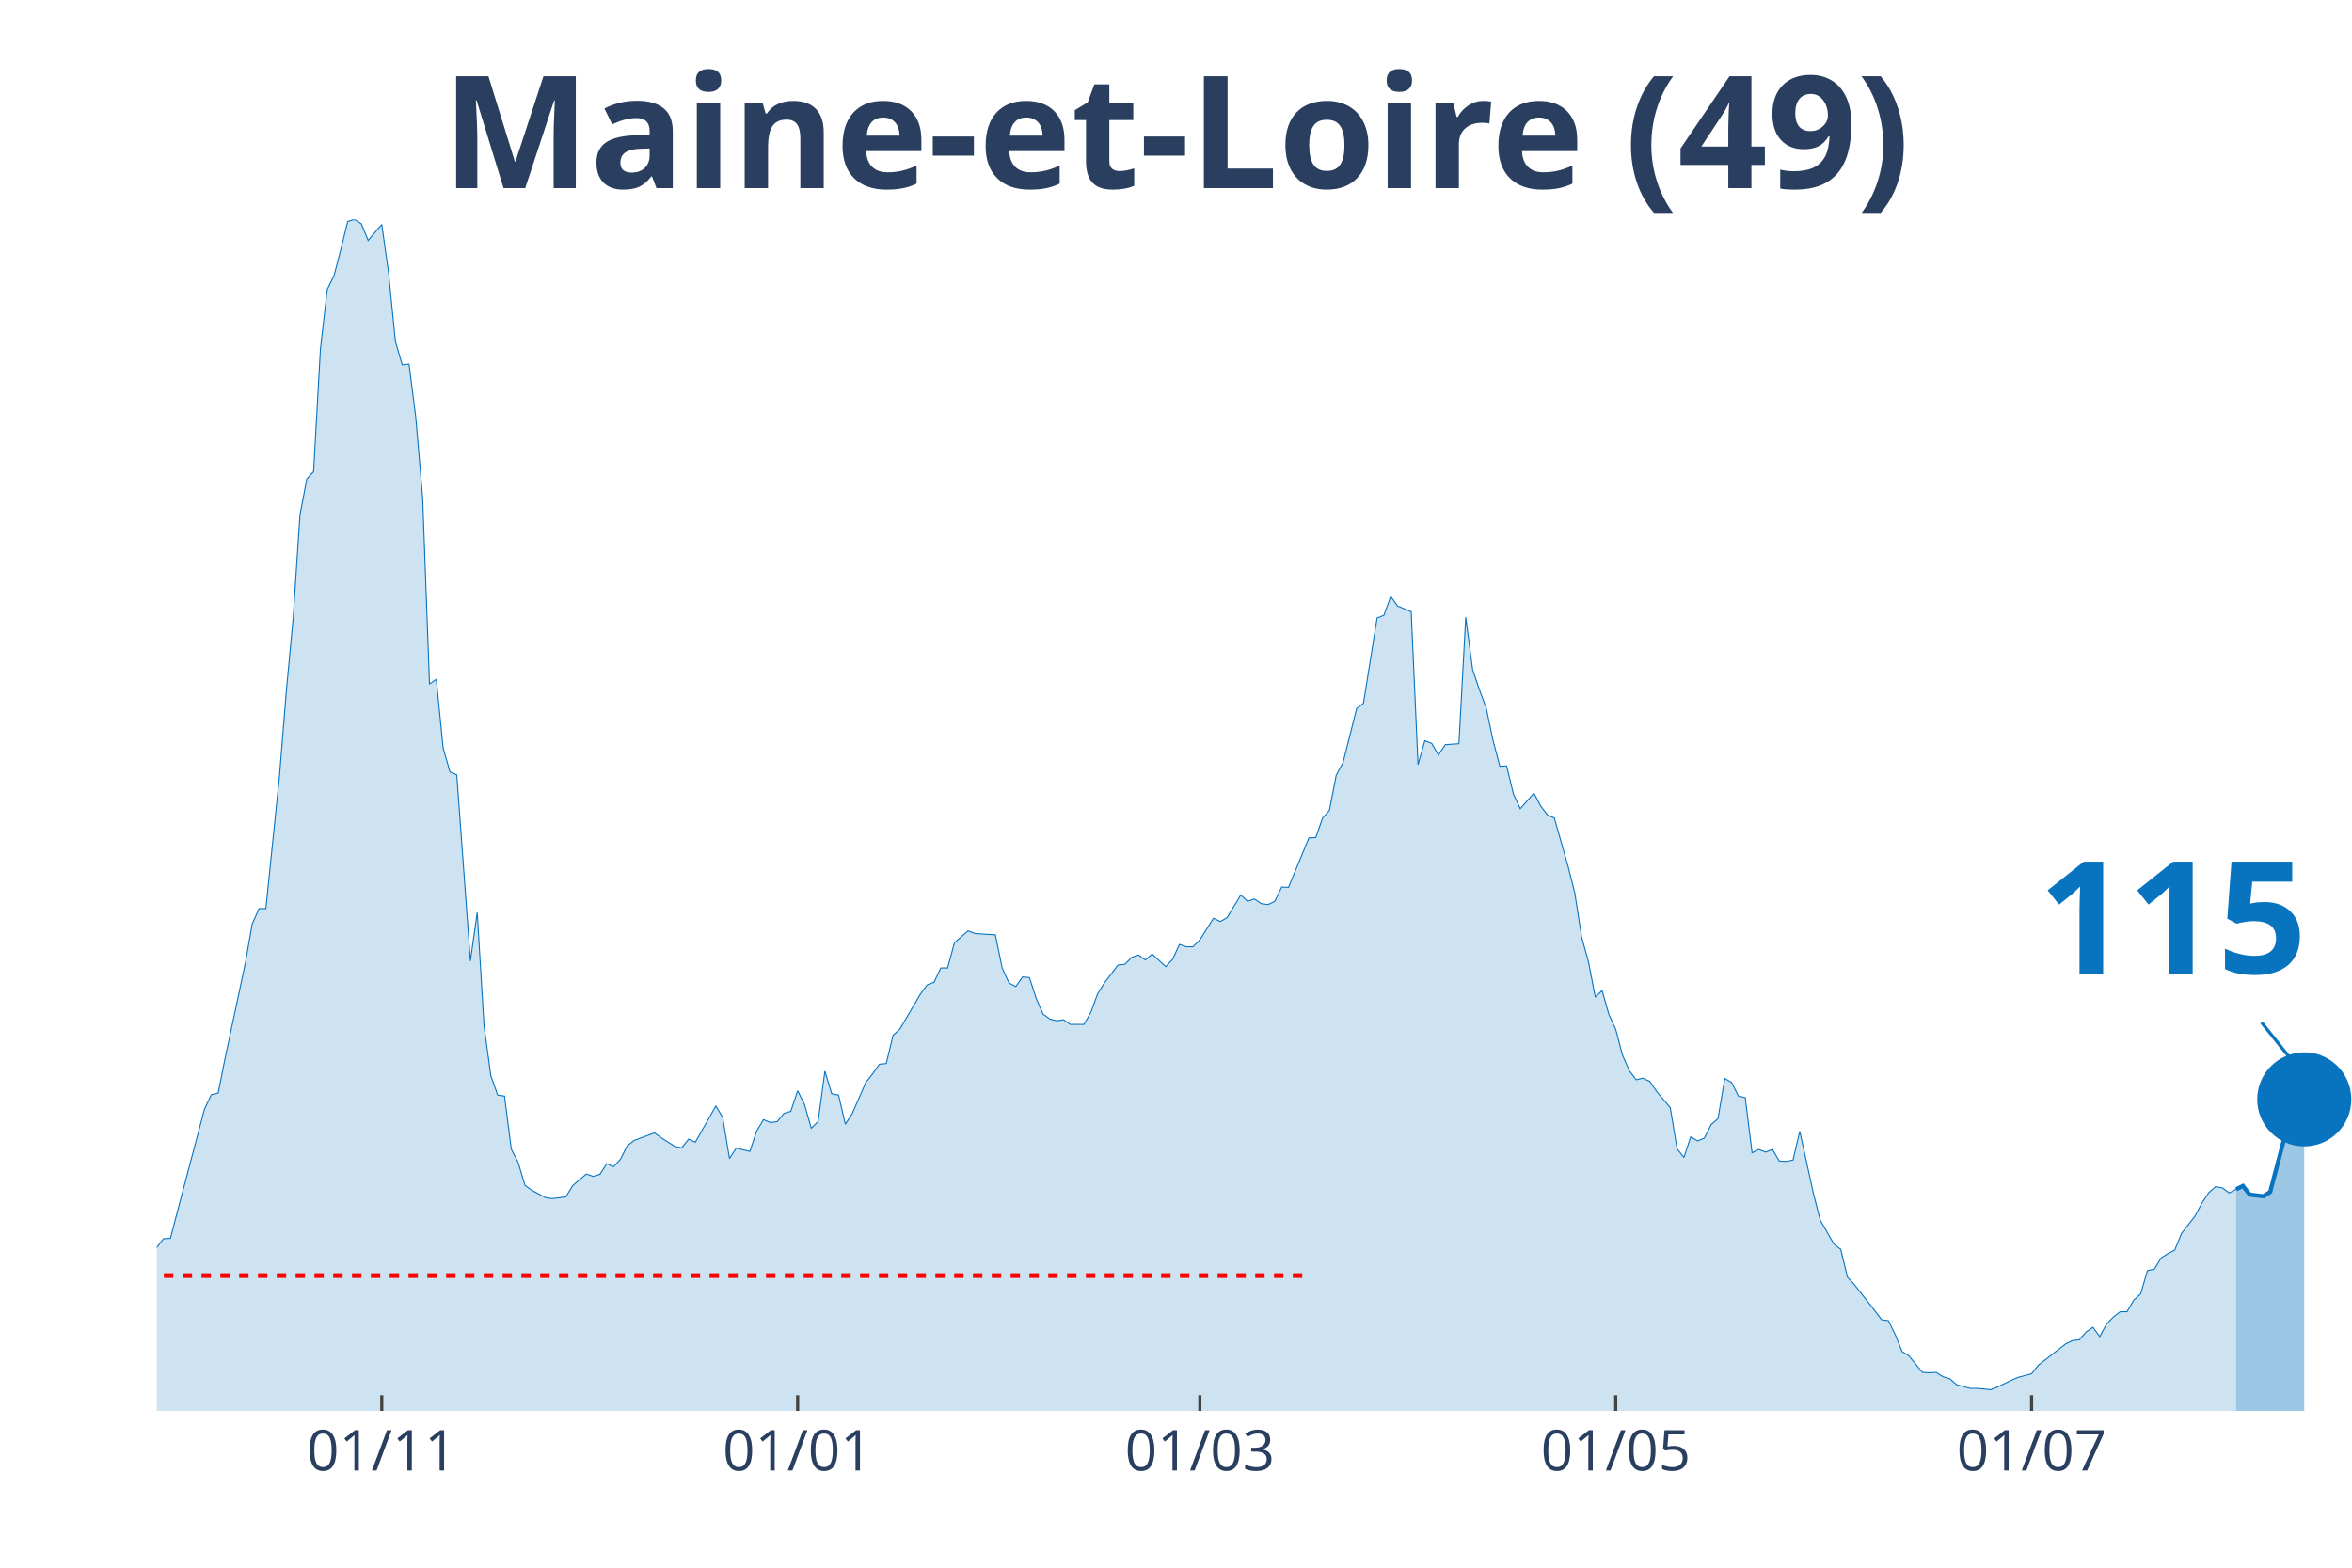
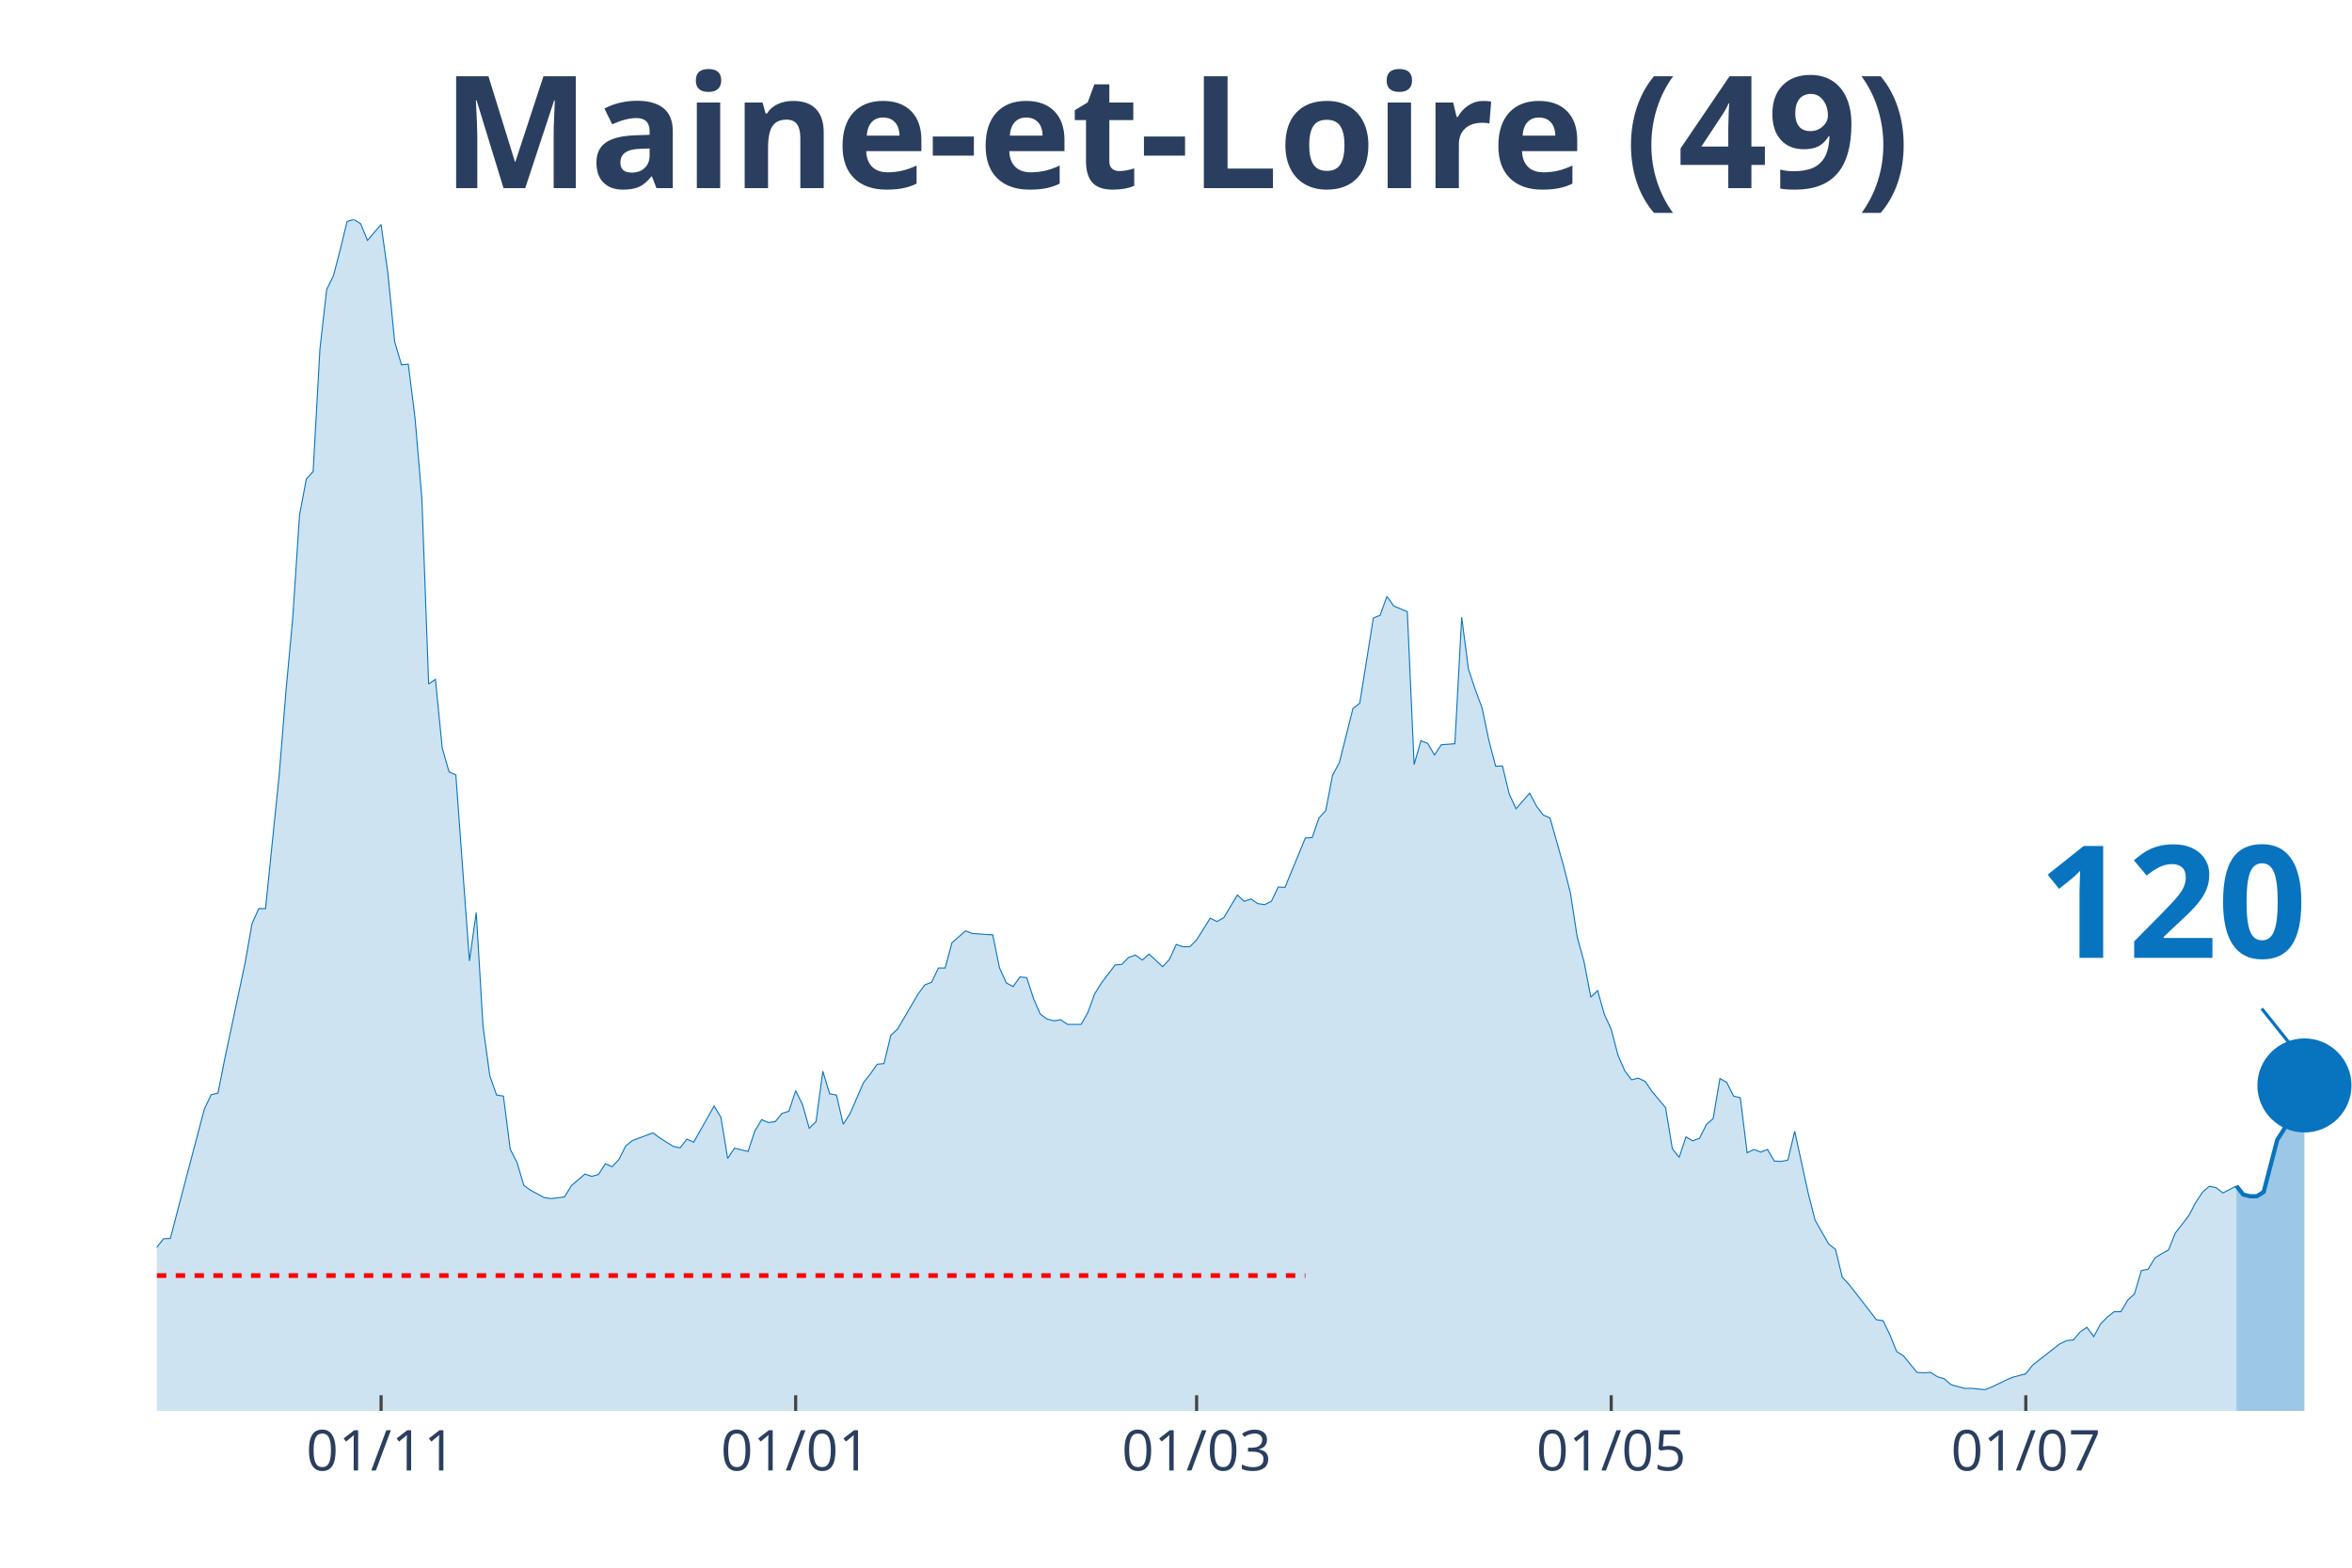
<svg xmlns="http://www.w3.org/2000/svg" class="main-svg" width="1125" height="750" style="" viewBox="0 0 750 500">
  <rect x="0" y="0" width="750" height="500" style="fill: rgb(0, 0, 0); fill-opacity: 0;" />
-   <defs id="defs-e31346">
+   <defs id="defs-5bf481">
    <g class="clips">
-       <clipPath id="clipe31346xyplot" class="plotclip">
+       <clipPath id="clip5bf481xyplot" class="plotclip">
        <rect width="700" height="380" />
      </clipPath>
-       <clipPath class="axesclip" id="clipe31346x">
+       <clipPath class="axesclip" id="clip5bf481x">
        <rect x="50" y="0" width="700" height="500" />
      </clipPath>
-       <clipPath class="axesclip" id="clipe31346y">
+       <clipPath class="axesclip" id="clip5bf481y">
        <rect x="0" y="70" width="750" height="380" />
      </clipPath>
-       <clipPath class="axesclip" id="clipe31346xy">
+       <clipPath class="axesclip" id="clip5bf481xy">
        <rect x="50" y="70" width="700" height="380" />
      </clipPath>
    </g>
    <g class="gradients" />
  </defs>
  <g class="bglayer">
    <rect class="bg" x="50" y="70" width="700" height="380" style="fill: rgb(0, 0, 0); fill-opacity: 0; stroke-width: 0;" />
  </g>
  <g class="layer-below">
    <g class="imagelayer" />
    <g class="shapelayer" />
  </g>
  <g class="cartesianlayer">
    <g class="subplot xy">
      <g class="layer-subplot">
        <g class="shapelayer" />
        <g class="imagelayer" />
      </g>
      <g class="gridlayer">
        <g class="x">
-           <path class="xgrid crisp" transform="translate(121.74,0)" d="M0,70v380" style="stroke: rgb(255, 255, 255); stroke-opacity: 1; stroke-width: 1px;" />
-           <path class="xgrid crisp" transform="translate(254.35,0)" d="M0,70v380" style="stroke: rgb(255, 255, 255); stroke-opacity: 1; stroke-width: 1px;" />
-           <path class="xgrid crisp" transform="translate(382.61,0)" d="M0,70v380" style="stroke: rgb(255, 255, 255); stroke-opacity: 1; stroke-width: 1px;" />
-           <path class="xgrid crisp" transform="translate(515.22,0)" d="M0,70v380" style="stroke: rgb(255, 255, 255); stroke-opacity: 1; stroke-width: 1px;" />
-           <path class="xgrid crisp" transform="translate(647.83,0)" d="M0,70v380" style="stroke: rgb(255, 255, 255); stroke-opacity: 1; stroke-width: 1px;" />
+           <path class="xgrid crisp" transform="translate(121.52,0)" d="M0,70v380" style="stroke: rgb(255, 255, 255); stroke-opacity: 1; stroke-width: 1px;" />
+           <path class="xgrid crisp" transform="translate(253.72,0)" d="M0,70v380" style="stroke: rgb(255, 255, 255); stroke-opacity: 1; stroke-width: 1px;" />
+           <path class="xgrid crisp" transform="translate(381.58,0)" d="M0,70v380" style="stroke: rgb(255, 255, 255); stroke-opacity: 1; stroke-width: 1px;" />
+           <path class="xgrid crisp" transform="translate(513.78,0)" d="M0,70v380" style="stroke: rgb(255, 255, 255); stroke-opacity: 1; stroke-width: 1px;" />
+           <path class="xgrid crisp" transform="translate(645.98,0)" d="M0,70v380" style="stroke: rgb(255, 255, 255); stroke-opacity: 1; stroke-width: 1px;" />
        </g>
        <g class="y" />
      </g>
      <g class="zerolinelayer" />
      <path class="xlines-below" />
      <path class="ylines-below" />
      <g class="overlines-below" />
      <g class="xaxislayer-below" />
      <g class="yaxislayer-below" />
      <g class="overaxes-below" />
-       <g class="plot" transform="translate(50, 70)" clip-path="url('#clipe31346xyplot')">
+       <g class="plot" transform="translate(50, 70)" clip-path="url('#clip5bf481xyplot')">
        <g class="scatterlayer mlayer">
-           <g class="trace scatter trace4a8cd2" style="stroke-miterlimit: 2;">
+           <g class="trace scatter trace9e4e19" style="stroke-miterlimit: 2;">
            <g class="fills">
              <g>
-                 <path class="js-fill" d="M663.04,380L-295.65,380L-295.65,373.12L-289.13,370.37L-286.96,370.69L-280.43,372.38L-278.26,375.13L-217.39,377.78L-215.22,378.1L-169.57,375.24L-167.39,374.29L-143.48,373.02L-141.3,373.54L-132.61,372.06L-130.43,372.91L-121.74,371.53L-119.57,371.43L-113.04,370.48L-110.87,369.31L-102.17,365.93L-100,363.81L-93.48,356.4L-91.3,355.98L-82.61,357.88L-80.43,360.53L-71.74,358.41L-69.57,355.77L-63.04,341.38L-60.87,335.98L-58.7,333.02L-56.52,333.12L-50,315.98L-47.83,315.45L-41.3,315.03L-39.13,316.3L-36.96,316.19L-34.78,317.78L-30.43,312.8L-28.26,313.33L-26.09,313.65L-23.91,310.58L-19.57,312.7L-17.39,315.56L-15.22,318.52L-13.04,318.31L-10.87,318.62L-8.7,321.8L-4.35,330.69L-2.17,329.52L0,327.83L2.17,325.08L4.35,324.97L6.52,316.61L15.22,283.7L17.39,279.15L19.57,278.62L21.74,267.72L28.26,237.04L30.43,224.66L32.61,219.79L34.78,219.79L39.13,177.35L41.3,150.48L43.48,127.2L45.65,94.29L47.83,82.75L50,80.42L52.17,41.38L54.35,22.33L56.52,17.88L58.7,9.52L60.87,0.63L63.04,0L65.22,1.38L67.39,6.67L71.74,1.59L73.91,17.04L76.09,38.94L78.26,46.35L80.43,46.14L82.61,63.39L84.78,88.89L86.96,148.15L89.13,146.67L91.3,168.57L93.48,176.19L95.65,177.14L100,236.51L102.17,221.06L104.35,257.25L106.52,273.12L108.7,279.26L110.87,279.58L113.04,296.51L115.22,300.74L117.39,308.04L119.57,309.63L123.91,311.96L126.09,312.28L130.43,311.75L132.61,308.15L136.96,304.44L139.13,305.19L141.3,304.55L143.48,301.16L145.65,302.12L147.83,299.79L150,295.45L152.17,293.76L158.7,291.32L160.87,292.91L165.22,295.66L167.39,296.08L169.57,293.33L171.74,294.29L178.26,282.75L180.43,286.35L182.61,299.47L184.78,296.19L189.13,297.25L191.3,290.69L193.48,287.09L195.65,288.04L197.83,287.72L200,285.08L202.17,284.44L204.35,277.88L206.52,282.22L208.7,289.84L210.87,287.72L213.04,271.64L215.22,278.84L217.39,279.26L219.57,288.57L221.74,285.19L226.09,275.24L228.26,272.49L230.43,269.42L232.61,269.21L234.78,260.21L236.96,258.2L243.48,247.09L245.65,244.13L247.83,243.28L250,238.73L252.17,238.73L254.35,230.69L258.7,226.88L260.87,227.72L265.22,228.04L267.39,228.15L269.57,238.73L271.74,243.49L273.91,244.66L276.09,241.59L278.26,241.8L280.43,248.47L282.61,253.44L284.78,255.03L286.96,255.56L289.13,255.24L291.3,256.72L293.48,256.72L295.65,256.72L297.83,252.91L300,246.98L302.17,243.49L306.52,237.78L308.7,237.57L310.87,235.34L313.04,234.6L315.22,236.19L317.39,234.29L321.74,238.31L323.91,235.98L326.09,231.22L328.26,231.96L330.43,231.96L332.61,229.74L336.96,222.86L339.13,223.92L341.3,222.65L343.48,219.05L345.65,215.45L347.83,217.46L350,216.72L352.17,218.2L354.35,218.52L356.52,217.46L358.7,212.91L360.87,213.02L367.39,197.25L369.57,197.14L371.74,190.9L373.91,188.47L376.09,177.25L378.26,173.23L382.61,155.98L384.78,154.29L389.13,127.09L391.3,126.24L393.48,120.21L395.65,123.28L400,125.08L402.17,173.86L404.35,166.24L406.52,167.09L408.7,170.79L410.87,167.51L415.22,167.2L417.39,126.88L419.57,143.49L421.74,149.95L423.91,155.77L426.09,166.14L428.26,174.39L430.43,174.29L432.61,183.28L434.78,187.94L439.13,182.96L441.3,187.09L443.48,189.95L445.65,190.9L450,206.24L452.17,214.81L454.35,228.89L456.52,236.72L458.7,248.04L460.87,245.93L463.04,253.54L465.22,258.31L467.39,266.56L469.57,271.53L471.74,274.39L473.91,273.86L476.09,274.92L478.26,278.1L482.61,283.28L484.78,296.4L486.96,299.15L489.13,292.59L491.3,293.86L493.48,293.02L495.65,288.68L497.83,286.77L500,273.97L502.17,275.24L504.35,279.58L506.52,280.11L508.7,297.67L510.87,296.61L513.04,297.46L515.22,296.61L517.39,300.32L519.57,300.42L521.74,300L523.91,290.79L528.26,310.69L530.43,319.15L534.78,326.77L536.96,328.47L539.13,337.35L541.3,339.68L547.83,348.04L550,350.9L552.17,351.22L554.35,355.66L556.52,361.06L558.7,362.43L563.04,367.72L565.22,367.83L567.39,367.72L569.57,369.1L571.74,369.74L573.91,371.64L578.26,372.8L580.43,372.8L584.78,373.23L586.96,372.38L591.3,370.26L593.48,369.31L597.83,368.15L600,365.4L608.7,358.62L610.87,357.57L613.04,357.35L615.22,354.81L617.39,353.33L619.57,356.3L621.74,352.28L623.91,350.05L626.09,348.36L628.26,348.36L630.43,344.66L632.61,342.65L634.78,335.24L636.96,334.81L639.13,331.22L641.3,329.84L643.48,328.68L645.65,323.39L650,317.78L652.17,313.65L654.35,310.37L656.52,308.47L658.7,308.89L660.87,310.48L663.04,309.31" style="fill: rgb(8, 115, 191); fill-opacity: 0.2; stroke-width: 0;" />
+                 <path class="js-fill" d="M663.16,380L-294.74,380L-294.74,373.12L-288.24,370.37L-286.07,370.69L-279.57,372.38L-277.4,375.13L-216.72,377.78L-214.55,378.1L-169.04,375.24L-166.87,374.29L-145.2,373.97L-143.03,373.02L-136.53,372.38L-134.37,372.28L-110.53,369.31L-108.36,368.04L-104.02,366.03L-101.86,365.93L-97.52,361.06L-95.36,356.93L-86.69,356.4L-84.52,356.61L-80.19,360.53L-78.02,359.89L-73.68,358.41L-71.52,358.41L-67.18,351.64L-65.02,346.56L-58.51,333.02L-56.35,333.12L-49.85,315.98L-47.68,315.45L-41.18,315.03L-39.01,316.3L-36.84,316.19L-34.67,317.78L-30.34,312.8L-28.17,313.33L-26.01,313.65L-23.84,310.58L-19.5,312.7L-17.34,315.56L-15.17,318.52L-13,318.31L-10.84,318.62L-8.67,321.8L-4.33,330.69L-2.17,329.52L0,327.83L2.17,325.08L4.33,324.97L6.5,316.61L15.17,283.7L17.34,279.15L19.5,278.62L21.67,267.72L28.17,237.04L30.34,224.66L32.51,219.79L34.67,219.79L39.01,177.35L41.18,150.48L43.34,127.2L45.51,94.29L47.68,82.75L49.85,80.42L52.01,41.38L54.18,22.33L56.35,17.88L58.51,9.52L60.68,0.63L62.85,0L65.02,1.38L67.18,6.67L71.52,1.59L73.68,17.04L75.85,38.94L78.02,46.35L80.19,46.14L82.35,63.39L84.52,88.89L86.69,148.15L88.85,146.67L91.02,168.57L93.19,176.19L95.36,177.14L99.69,236.51L101.86,221.06L104.02,257.25L106.19,273.12L108.36,279.26L110.53,279.58L112.69,296.51L114.86,300.74L117.03,308.04L119.2,309.63L123.53,311.96L125.7,312.28L130.03,311.75L132.2,308.15L136.53,304.44L138.7,305.19L140.87,304.55L143.03,301.16L145.2,302.12L147.37,299.79L149.54,295.45L151.7,293.76L158.2,291.32L160.37,292.91L164.71,295.66L166.87,296.08L169.04,293.33L171.21,294.29L177.71,282.75L179.88,286.35L182.04,299.47L184.21,296.19L188.54,297.25L190.71,290.69L192.88,287.09L195.05,288.04L197.21,287.72L199.38,285.08L201.55,284.44L203.72,277.88L205.88,282.22L208.05,289.84L210.22,287.72L212.38,271.64L214.55,278.84L216.72,279.26L218.89,288.57L221.05,285.19L225.39,275.24L227.55,272.49L229.72,269.42L231.89,269.21L234.06,260.21L236.22,258.2L242.72,247.09L244.89,244.13L247.06,243.28L249.23,238.73L251.39,238.73L253.56,230.69L257.89,226.88L260.06,227.72L264.4,228.04L266.56,228.15L268.73,238.73L270.9,243.49L273.07,244.66L275.23,241.59L277.4,241.8L279.57,248.47L281.73,253.44L283.9,255.03L286.07,255.56L288.24,255.24L290.4,256.72L292.57,256.72L294.74,256.72L296.9,252.91L299.07,246.98L301.24,243.49L305.57,237.78L307.74,237.57L309.91,235.34L312.07,234.6L314.24,236.19L316.41,234.29L320.74,238.31L322.91,235.98L325.08,231.22L327.24,231.96L329.41,231.96L331.58,229.74L335.91,222.86L338.08,223.92L340.25,222.65L342.41,219.05L344.58,215.45L346.75,217.46L348.92,216.72L351.08,218.2L353.25,218.52L355.42,217.46L357.59,212.91L359.75,213.02L366.25,197.25L368.42,197.14L370.59,190.9L372.76,188.47L374.92,177.25L377.09,173.23L381.42,155.98L383.59,154.29L387.93,127.09L390.09,126.24L392.26,120.21L394.43,123.28L398.76,125.08L400.93,173.86L403.1,166.24L405.26,167.09L407.43,170.79L409.6,167.51L413.93,167.2L416.1,126.88L418.27,143.49L420.43,149.95L422.6,155.77L424.77,166.14L426.93,174.39L429.1,174.29L431.27,183.28L433.44,187.94L437.77,182.96L439.94,187.09L442.11,189.95L444.27,190.9L448.61,206.24L450.77,214.81L452.94,228.89L455.11,236.72L457.28,248.04L459.44,245.93L461.61,253.54L463.78,258.31L465.94,266.56L468.11,271.53L470.28,274.39L472.45,273.86L474.61,274.92L476.78,278.1L481.11,283.28L483.28,296.4L485.45,299.15L487.62,292.59L489.78,293.86L491.95,293.02L494.12,288.68L496.28,286.77L498.45,273.97L500.62,275.24L502.79,279.58L504.95,280.11L507.12,297.67L509.29,296.61L511.46,297.46L513.62,296.61L515.79,300.32L517.96,300.42L520.12,300L522.29,290.79L526.63,310.69L528.79,319.15L533.13,326.77L535.29,328.47L537.46,337.35L539.63,339.68L546.13,348.04L548.3,350.9L550.46,351.22L552.63,355.66L554.8,361.06L556.97,362.43L561.3,367.72L563.47,367.83L565.63,367.72L567.8,369.1L569.97,369.74L572.14,371.64L576.47,372.8L578.64,372.8L582.97,373.23L585.14,372.38L589.47,370.26L591.64,369.31L595.98,368.15L598.14,365.4L606.81,358.62L608.98,357.57L611.15,357.35L613.31,354.81L615.48,353.33L617.65,356.3L619.81,352.28L621.98,350.05L624.15,348.36L626.32,348.36L628.48,344.66L630.65,342.65L632.82,335.24L634.98,334.81L637.15,331.22L639.32,329.84L641.49,328.68L643.65,323.28L647.99,317.67L650.15,313.54L652.32,310.26L654.49,308.36L656.66,308.78L658.82,310.48L663.16,308.25" style="fill: rgb(8, 115, 191); fill-opacity: 0.2; stroke-width: 0;" />
              </g>
            </g>
            <g class="errorbars" />
            <g class="lines">
-               <path class="js-line" d="M-295.65,373.12L-289.13,370.37L-286.96,370.69L-280.43,372.38L-278.26,375.13L-217.39,377.78L-215.22,378.1L-169.57,375.24L-167.39,374.29L-143.48,373.02L-141.3,373.54L-132.61,372.06L-130.43,372.91L-121.74,371.53L-119.57,371.43L-113.04,370.48L-110.87,369.31L-102.17,365.93L-100,363.81L-93.48,356.4L-91.3,355.98L-82.61,357.88L-80.43,360.53L-71.74,358.41L-69.57,355.77L-63.04,341.38L-60.87,335.98L-58.7,333.02L-56.52,333.12L-50,315.98L-47.83,315.45L-41.3,315.03L-39.13,316.3L-36.96,316.19L-34.78,317.78L-30.43,312.8L-28.26,313.33L-26.09,313.65L-23.91,310.58L-19.57,312.7L-17.39,315.56L-15.22,318.52L-13.04,318.31L-10.87,318.62L-8.7,321.8L-4.35,330.69L-2.17,329.52L0,327.83L2.17,325.08L4.35,324.97L6.52,316.61L15.22,283.7L17.39,279.15L19.57,278.62L21.74,267.72L28.26,237.04L30.43,224.66L32.61,219.79L34.78,219.79L39.13,177.35L41.3,150.48L43.48,127.2L45.65,94.29L47.83,82.75L50,80.42L52.17,41.38L54.35,22.33L56.52,17.88L58.7,9.52L60.87,0.63L63.04,0L65.22,1.38L67.39,6.67L71.74,1.59L73.91,17.04L76.09,38.94L78.26,46.35L80.43,46.14L82.61,63.39L84.78,88.89L86.96,148.15L89.13,146.67L91.3,168.57L93.48,176.19L95.65,177.14L100,236.51L102.17,221.06L104.35,257.25L106.52,273.12L108.7,279.26L110.87,279.58L113.04,296.51L115.22,300.74L117.39,308.04L119.57,309.63L123.91,311.96L126.09,312.28L130.43,311.75L132.61,308.15L136.96,304.44L139.13,305.19L141.3,304.55L143.48,301.16L145.65,302.12L147.83,299.79L150,295.45L152.17,293.76L158.7,291.32L160.87,292.91L165.22,295.66L167.39,296.08L169.57,293.33L171.74,294.29L178.26,282.75L180.43,286.35L182.61,299.47L184.78,296.19L189.13,297.25L191.3,290.69L193.48,287.09L195.65,288.04L197.83,287.72L200,285.08L202.17,284.44L204.35,277.88L206.52,282.22L208.7,289.84L210.87,287.72L213.04,271.64L215.22,278.84L217.39,279.26L219.57,288.57L221.74,285.19L226.09,275.24L228.26,272.49L230.43,269.42L232.61,269.21L234.78,260.21L236.96,258.2L243.48,247.09L245.65,244.13L247.83,243.28L250,238.73L252.17,238.73L254.35,230.69L258.7,226.88L260.87,227.72L265.22,228.04L267.39,228.15L269.57,238.73L271.74,243.49L273.91,244.66L276.09,241.59L278.26,241.8L280.43,248.47L282.61,253.44L284.78,255.03L286.96,255.56L289.13,255.24L291.3,256.72L293.48,256.72L295.65,256.72L297.83,252.91L300,246.98L302.17,243.49L306.52,237.78L308.7,237.57L310.87,235.34L313.04,234.6L315.22,236.19L317.39,234.29L321.74,238.31L323.91,235.98L326.09,231.22L328.26,231.96L330.43,231.96L332.61,229.74L336.96,222.86L339.13,223.92L341.3,222.65L343.48,219.05L345.65,215.45L347.83,217.46L350,216.72L352.17,218.2L354.35,218.52L356.52,217.46L358.7,212.91L360.87,213.02L367.39,197.25L369.57,197.14L371.74,190.9L373.91,188.47L376.09,177.25L378.26,173.23L382.61,155.98L384.78,154.29L389.13,127.09L391.3,126.24L393.48,120.21L395.65,123.28L400,125.08L402.17,173.86L404.35,166.24L406.52,167.09L408.7,170.79L410.87,167.51L415.22,167.2L417.39,126.88L419.57,143.49L421.74,149.95L423.91,155.77L426.09,166.14L428.26,174.39L430.43,174.29L432.61,183.28L434.78,187.94L439.13,182.96L441.3,187.09L443.48,189.95L445.65,190.9L450,206.24L452.17,214.81L454.35,228.89L456.52,236.72L458.7,248.04L460.87,245.93L463.04,253.54L465.22,258.31L467.39,266.56L469.57,271.53L471.74,274.39L473.91,273.86L476.09,274.92L478.26,278.1L482.61,283.28L484.78,296.4L486.96,299.15L489.13,292.59L491.3,293.86L493.48,293.02L495.65,288.68L497.83,286.77L500,273.97L502.17,275.24L504.35,279.58L506.52,280.11L508.7,297.67L510.87,296.61L513.04,297.46L515.22,296.61L517.39,300.32L519.57,300.42L521.74,300L523.91,290.79L528.26,310.69L530.43,319.15L534.78,326.77L536.96,328.47L539.13,337.35L541.3,339.68L547.83,348.04L550,350.9L552.17,351.22L554.35,355.66L556.52,361.06L558.7,362.43L563.04,367.72L565.22,367.83L567.39,367.72L569.57,369.1L571.74,369.74L573.91,371.64L578.26,372.8L580.43,372.8L584.78,373.23L586.96,372.38L591.3,370.26L593.48,369.31L597.83,368.15L600,365.4L608.7,358.62L610.87,357.57L613.04,357.35L615.22,354.81L617.39,353.33L619.57,356.3L621.74,352.28L623.91,350.05L626.09,348.36L628.26,348.36L630.43,344.66L632.61,342.65L634.78,335.24L636.96,334.81L639.13,331.22L641.3,329.84L643.48,328.68L645.65,323.39L650,317.78L652.17,313.65L654.35,310.37L656.52,308.47L658.7,308.89L660.87,310.48L663.04,309.31" style="vector-effect: non-scaling-stroke; fill: none; stroke: rgb(8, 115, 191); stroke-opacity: 1; stroke-width: 0.5px; opacity: 1;" />
+               <path class="js-line" d="M-294.74,373.12L-288.24,370.37L-286.07,370.69L-279.57,372.38L-277.4,375.13L-216.72,377.78L-214.55,378.1L-169.04,375.24L-166.87,374.29L-145.2,373.97L-143.03,373.02L-136.53,372.38L-134.37,372.28L-110.53,369.31L-108.36,368.04L-104.02,366.03L-101.86,365.93L-97.52,361.06L-95.36,356.93L-86.69,356.4L-84.52,356.61L-80.19,360.53L-78.02,359.89L-73.68,358.41L-71.52,358.41L-67.18,351.64L-65.02,346.56L-58.51,333.02L-56.35,333.12L-49.85,315.98L-47.68,315.45L-41.18,315.03L-39.01,316.3L-36.84,316.19L-34.67,317.78L-30.34,312.8L-28.17,313.33L-26.01,313.65L-23.84,310.58L-19.5,312.7L-17.34,315.56L-15.17,318.52L-13,318.31L-10.84,318.62L-8.67,321.8L-4.33,330.69L-2.17,329.52L0,327.83L2.17,325.08L4.33,324.97L6.5,316.61L15.17,283.7L17.34,279.15L19.5,278.62L21.67,267.72L28.17,237.04L30.34,224.66L32.51,219.79L34.67,219.79L39.01,177.35L41.18,150.48L43.34,127.2L45.51,94.29L47.68,82.75L49.85,80.42L52.01,41.38L54.18,22.33L56.35,17.88L58.51,9.52L60.68,0.63L62.85,0L65.02,1.38L67.18,6.67L71.52,1.59L73.68,17.04L75.85,38.94L78.02,46.35L80.19,46.14L82.35,63.39L84.52,88.89L86.69,148.15L88.85,146.67L91.02,168.57L93.19,176.19L95.36,177.14L99.69,236.51L101.86,221.06L104.02,257.25L106.19,273.12L108.36,279.26L110.53,279.58L112.69,296.51L114.86,300.74L117.03,308.04L119.2,309.63L123.53,311.96L125.7,312.28L130.03,311.75L132.2,308.15L136.53,304.44L138.7,305.19L140.87,304.55L143.03,301.16L145.2,302.12L147.37,299.79L149.54,295.45L151.7,293.76L158.2,291.32L160.37,292.91L164.71,295.66L166.87,296.08L169.04,293.33L171.21,294.29L177.71,282.75L179.88,286.35L182.04,299.47L184.21,296.19L188.54,297.25L190.71,290.69L192.88,287.09L195.05,288.04L197.21,287.72L199.38,285.08L201.55,284.44L203.72,277.88L205.88,282.22L208.05,289.84L210.22,287.72L212.38,271.64L214.55,278.84L216.72,279.26L218.89,288.57L221.05,285.19L225.39,275.24L227.55,272.49L229.72,269.42L231.89,269.21L234.06,260.21L236.22,258.2L242.72,247.09L244.89,244.13L247.06,243.28L249.23,238.73L251.39,238.73L253.56,230.69L257.89,226.88L260.06,227.72L264.4,228.04L266.56,228.15L268.73,238.73L270.9,243.49L273.07,244.66L275.23,241.59L277.4,241.8L279.57,248.47L281.73,253.44L283.9,255.03L286.07,255.56L288.24,255.24L290.4,256.72L292.57,256.72L294.74,256.72L296.9,252.91L299.07,246.98L301.24,243.49L305.57,237.78L307.74,237.57L309.91,235.34L312.07,234.6L314.24,236.19L316.41,234.29L320.74,238.31L322.91,235.98L325.08,231.22L327.24,231.96L329.41,231.96L331.58,229.74L335.91,222.86L338.08,223.92L340.25,222.65L342.41,219.05L344.58,215.45L346.75,217.46L348.92,216.72L351.08,218.2L353.25,218.52L355.42,217.46L357.59,212.91L359.75,213.02L366.25,197.25L368.42,197.14L370.59,190.9L372.76,188.47L374.92,177.25L377.09,173.23L381.42,155.98L383.59,154.29L387.93,127.09L390.09,126.24L392.26,120.21L394.43,123.28L398.76,125.08L400.93,173.86L403.1,166.24L405.26,167.09L407.43,170.79L409.6,167.51L413.93,167.2L416.1,126.88L418.27,143.49L420.43,149.95L422.6,155.77L424.77,166.14L426.93,174.39L429.1,174.29L431.27,183.28L433.44,187.94L437.77,182.96L439.94,187.09L442.11,189.95L444.27,190.9L448.61,206.24L450.77,214.81L452.94,228.89L455.11,236.72L457.28,248.04L459.44,245.93L461.61,253.54L463.78,258.31L465.94,266.56L468.11,271.53L470.28,274.39L472.45,273.86L474.61,274.92L476.78,278.1L481.11,283.28L483.28,296.4L485.45,299.15L487.62,292.59L489.78,293.86L491.95,293.02L494.12,288.68L496.28,286.77L498.45,273.97L500.62,275.24L502.79,279.58L504.95,280.11L507.12,297.67L509.29,296.61L511.46,297.46L513.62,296.61L515.79,300.32L517.96,300.42L520.12,300L522.29,290.79L526.63,310.69L528.79,319.15L533.13,326.77L535.29,328.47L537.46,337.35L539.63,339.68L546.13,348.04L548.3,350.9L550.46,351.22L552.63,355.66L554.8,361.06L556.97,362.43L561.3,367.72L563.47,367.83L565.63,367.72L567.8,369.1L569.97,369.74L572.14,371.64L576.47,372.8L578.64,372.8L582.97,373.23L585.14,372.38L589.47,370.26L591.64,369.31L595.98,368.15L598.14,365.4L606.81,358.62L608.98,357.57L611.15,357.35L613.31,354.81L615.48,353.33L617.65,356.3L619.81,352.28L621.98,350.05L624.15,348.36L626.32,348.36L628.48,344.66L630.65,342.65L632.82,335.24L634.98,334.81L637.15,331.22L639.32,329.84L641.49,328.68L643.65,323.28L647.99,317.67L650.15,313.54L652.32,310.26L654.49,308.36L656.66,308.78L658.82,310.48L663.16,308.25" style="vector-effect: non-scaling-stroke; fill: none; stroke: rgb(8, 115, 191); stroke-opacity: 1; stroke-width: 0.5px; opacity: 1;" />
            </g>
            <g class="points" />
            <g class="text" />
          </g>
-           <g class="trace scatter trace86d72c" style="stroke-miterlimit: 2;">
+           <g class="trace scatter trace8a9c56" style="stroke-miterlimit: 2;">
            <g class="fills">
              <g>
-                 <path class="js-fill" d="M684.78,380L663.04,380L663.04,309.31L665.22,308.25L667.39,311.01L671.74,311.53L673.91,310.16L678.26,293.65L680.43,290.26L682.61,284.02L684.78,280.63" style="fill: rgb(8, 115, 191); fill-opacity: 0.4; stroke-width: 0;" />
+                 <path class="js-fill" d="M684.83,380L663.16,380L663.16,308.25L665.33,311.01L667.49,311.53L669.66,311.53L671.83,310.16L676.16,293.54L678.33,290.16L680.5,283.92L682.66,280.53L684.83,276.19" style="fill: rgb(8, 115, 191); fill-opacity: 0.4; stroke-width: 0;" />
              </g>
            </g>
            <g class="errorbars" />
            <g class="lines">
-               <path class="js-line" d="M663.04,309.31L665.22,308.25L667.39,311.01L671.74,311.53L673.91,310.16L678.26,293.65L680.43,290.26L682.61,284.02L684.78,280.63" style="vector-effect: non-scaling-stroke; fill: none; stroke: rgb(8, 115, 191); stroke-opacity: 1; stroke-width: 2px; opacity: 1;" />
+               <path class="js-line" d="M663.16,308.25L665.33,311.01L667.49,311.53L669.66,311.53L671.83,310.16L676.16,293.54L678.33,290.16L680.5,283.92L682.66,280.53L684.83,276.19" style="vector-effect: non-scaling-stroke; fill: none; stroke: rgb(8, 115, 191); stroke-opacity: 1; stroke-width: 2px; opacity: 1;" />
            </g>
            <g class="points" />
            <g class="text" />
          </g>
-           <g class="trace scatter traceab0d52" style="stroke-miterlimit: 2; opacity: 1;">
+           <g class="trace scatter tracef9fde4" style="stroke-miterlimit: 2; opacity: 1;">
            <g class="fills" />
            <g class="errorbars" />
            <g class="lines" />
            <g class="points">
-               <path class="point" transform="translate(684.78,280.63)" d="M15,0A15,15 0 1,1 0,-15A15,15 0 0,1 15,0Z" style="opacity: 1; stroke-width: 0px; fill: rgb(8, 115, 191); fill-opacity: 1;" />
+               <path class="point" transform="translate(684.83,276.19)" d="M15,0A15,15 0 1,1 0,-15A15,15 0 0,1 15,0Z" style="opacity: 1; stroke-width: 0px; fill: rgb(8, 115, 191); fill-opacity: 1;" />
            </g>
            <g class="text" />
          </g>
        </g>
      </g>
      <g class="overplot" />
      <path class="xlines-above crisp" style="fill: none; stroke-width: 1px; stroke: rgb(0, 0, 0); stroke-opacity: 0;" d="" />
      <path class="ylines-above crisp" style="fill: none;" d="M0,0" />
      <g class="overlines-above" />
      <g class="xaxislayer-above">
-         <path class="xtick ticks crisp" d="M0,450v-5" transform="translate(121.74,0)" style="stroke: rgb(68, 68, 68); stroke-opacity: 1; stroke-width: 1px;" />
-         <path class="xtick ticks crisp" d="M0,450v-5" transform="translate(254.35,0)" style="stroke: rgb(68, 68, 68); stroke-opacity: 1; stroke-width: 1px;" />
-         <path class="xtick ticks crisp" d="M0,450v-5" transform="translate(382.61,0)" style="stroke: rgb(68, 68, 68); stroke-opacity: 1; stroke-width: 1px;" />
-         <path class="xtick ticks crisp" d="M0,450v-5" transform="translate(515.22,0)" style="stroke: rgb(68, 68, 68); stroke-opacity: 1; stroke-width: 1px;" />
-         <path class="xtick ticks crisp" d="M0,450v-5" transform="translate(647.83,0)" style="stroke: rgb(68, 68, 68); stroke-opacity: 1; stroke-width: 1px;" />
+         <path class="xtick ticks crisp" d="M0,450v-5" transform="translate(121.52,0)" style="stroke: rgb(68, 68, 68); stroke-opacity: 1; stroke-width: 1px;" />
+         <path class="xtick ticks crisp" d="M0,450v-5" transform="translate(253.72,0)" style="stroke: rgb(68, 68, 68); stroke-opacity: 1; stroke-width: 1px;" />
+         <path class="xtick ticks crisp" d="M0,450v-5" transform="translate(381.58,0)" style="stroke: rgb(68, 68, 68); stroke-opacity: 1; stroke-width: 1px;" />
+         <path class="xtick ticks crisp" d="M0,450v-5" transform="translate(513.78,0)" style="stroke: rgb(68, 68, 68); stroke-opacity: 1; stroke-width: 1px;" />
+         <path class="xtick ticks crisp" d="M0,450v-5" transform="translate(645.98,0)" style="stroke: rgb(68, 68, 68); stroke-opacity: 1; stroke-width: 1px;" />
        <g class="xtick">
-           <text text-anchor="middle" x="0" y="469" transform="translate(121.74,0)" style="font-family: 'Open Sans', verdana, arial, sans-serif; font-size: 18px; fill: rgb(42, 63, 95); fill-opacity: 1; white-space: pre;">01/11</text>
+           <text text-anchor="middle" x="0" y="469" transform="translate(121.52,0)" style="font-family: 'Open Sans', verdana, arial, sans-serif; font-size: 18px; fill: rgb(42, 63, 95); fill-opacity: 1; white-space: pre;">01/11</text>
        </g>
        <g class="xtick">
-           <text text-anchor="middle" x="0" y="469" transform="translate(254.35,0)" style="font-family: 'Open Sans', verdana, arial, sans-serif; font-size: 18px; fill: rgb(42, 63, 95); fill-opacity: 1; white-space: pre;">01/01</text>
+           <text text-anchor="middle" x="0" y="469" transform="translate(253.72,0)" style="font-family: 'Open Sans', verdana, arial, sans-serif; font-size: 18px; fill: rgb(42, 63, 95); fill-opacity: 1; white-space: pre;">01/01</text>
        </g>
        <g class="xtick">
-           <text text-anchor="middle" x="0" y="469" transform="translate(382.61,0)" style="font-family: 'Open Sans', verdana, arial, sans-serif; font-size: 18px; fill: rgb(42, 63, 95); fill-opacity: 1; white-space: pre;">01/03</text>
+           <text text-anchor="middle" x="0" y="469" transform="translate(381.58,0)" style="font-family: 'Open Sans', verdana, arial, sans-serif; font-size: 18px; fill: rgb(42, 63, 95); fill-opacity: 1; white-space: pre;">01/03</text>
        </g>
        <g class="xtick">
-           <text text-anchor="middle" x="0" y="469" transform="translate(515.22,0)" style="font-family: 'Open Sans', verdana, arial, sans-serif; font-size: 18px; fill: rgb(42, 63, 95); fill-opacity: 1; white-space: pre;">01/05</text>
+           <text text-anchor="middle" x="0" y="469" transform="translate(513.78,0)" style="font-family: 'Open Sans', verdana, arial, sans-serif; font-size: 18px; fill: rgb(42, 63, 95); fill-opacity: 1; white-space: pre;">01/05</text>
        </g>
        <g class="xtick">
-           <text text-anchor="middle" x="0" y="469" transform="translate(647.83,0)" style="font-family: 'Open Sans', verdana, arial, sans-serif; font-size: 18px; fill: rgb(42, 63, 95); fill-opacity: 1; white-space: pre;">01/07</text>
+           <text text-anchor="middle" x="0" y="469" transform="translate(645.98,0)" style="font-family: 'Open Sans', verdana, arial, sans-serif; font-size: 18px; fill: rgb(42, 63, 95); fill-opacity: 1; white-space: pre;">01/07</text>
        </g>
      </g>
      <g class="yaxislayer-above" />
      <g class="overaxes-above" />
    </g>
  </g>
  <g class="polarlayer" />
  <g class="ternarylayer" />
  <g class="geolayer" />
  <g class="funnelarealayer" />
  <g class="pielayer" />
  <g class="treemaplayer" />
  <g class="sunburstlayer" />
  <g class="glimages" />
-   <defs id="topdefs-e31346">
+   <defs id="topdefs-5bf481">
    <g class="clips" />
  </defs>
  <g class="layer-above">
    <g class="imagelayer" />
    <g class="shapelayer">
-       <path data-index="0" fill-rule="evenodd" d="M-1171.74,406.83L417.39,406.83" clip-path="url('#clipe31346xy')" style="opacity: 1; stroke: rgb(255, 0, 0); stroke-opacity: 1; fill: rgb(0, 0, 0); fill-opacity: 0; stroke-dasharray: 3px, 3px; stroke-width: 1.5px;" />
+       <path data-index="0" fill-rule="evenodd" d="M-1167.96,406.83L416.25,406.83" clip-path="url('#clip5bf481xy')" style="opacity: 1; stroke: rgb(255, 0, 0); stroke-opacity: 1; fill: rgb(0, 0, 0); fill-opacity: 0; stroke-dasharray: 3px, 3px; stroke-width: 1.5px;" />
    </g>
  </g>
  <g class="infolayer">
    <g class="g-gtitle">
      <text class="gtitle" x="375" y="25" text-anchor="middle" dy="0.7em" style="font-family: 'Open Sans', verdana, arial, sans-serif; font-size: 50px; fill: rgb(42, 63, 95); opacity: 1; font-weight: normal; white-space: pre;">
        <tspan style="font-weight:bold">Maine-et-Loire (49)</tspan>
      </text>
    </g>
    <g class="g-xtitle" />
    <g class="annotation" data-index="0" style="opacity: 1;">
-       <g class="annotation-text-g" transform="rotate(0,692.78,290.63)">
-         <g class="cursor-pointer" transform="translate(635, 255)">
+       <g class="annotation-text-g" transform="rotate(0,692.83,286.19)">
+         <g class="cursor-pointer" transform="translate(635, 250)">
          <rect class="bg" x="0.5" y="0.5" width="115" height="71" style="stroke-width: 1px; stroke: rgb(0, 0, 0); stroke-opacity: 0; fill: rgb(255, 255, 255); fill-opacity: 0.6;" />
          <text class="annotation-text" text-anchor="middle" x="57.812" y="55.5" style="font-family: 'Open Sans', verdana, arial, sans-serif; font-size: 50px; fill: rgb(8, 115, 191); fill-opacity: 1; white-space: pre;">
-             <tspan style="font-weight:bold">115 </tspan>
+             <tspan style="font-weight:bold">120 </tspan>
          </text>
        </g>
      </g>
      <g class="annotation-arrow-g" style="opacity: 1;">
-         <path d="M721.18,326.13L732.78,340.63" style="stroke-width: 1px; stroke: rgb(8, 115, 191); stroke-opacity: 1; stroke-dasharray: 0px, 0px, 18.569px, 18.569px;" />
+         <path d="M721.23,321.69L732.83,336.19" style="stroke-width: 1px; stroke: rgb(8, 115, 191); stroke-opacity: 1; stroke-dasharray: 0px, 0px, 18.569px, 18.569px;" />
      </g>
    </g>
  </g>
</svg>
